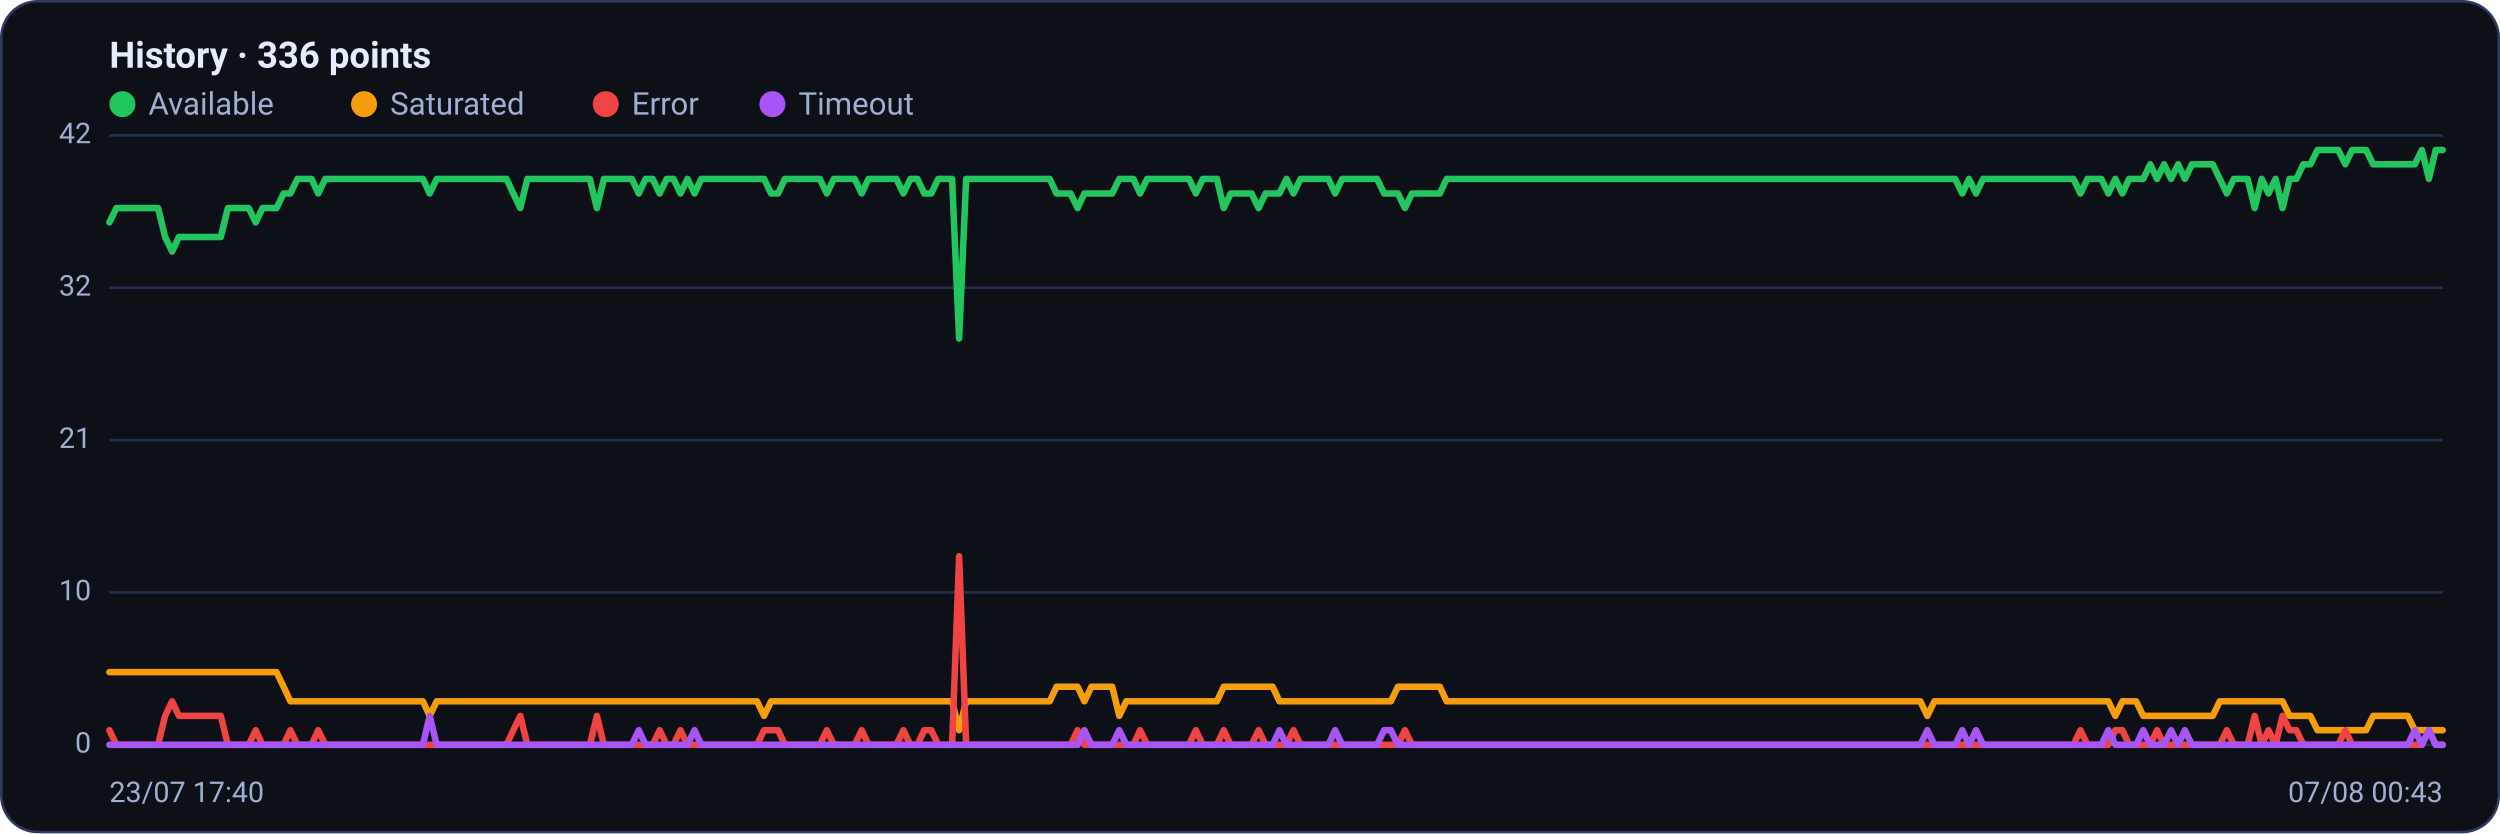
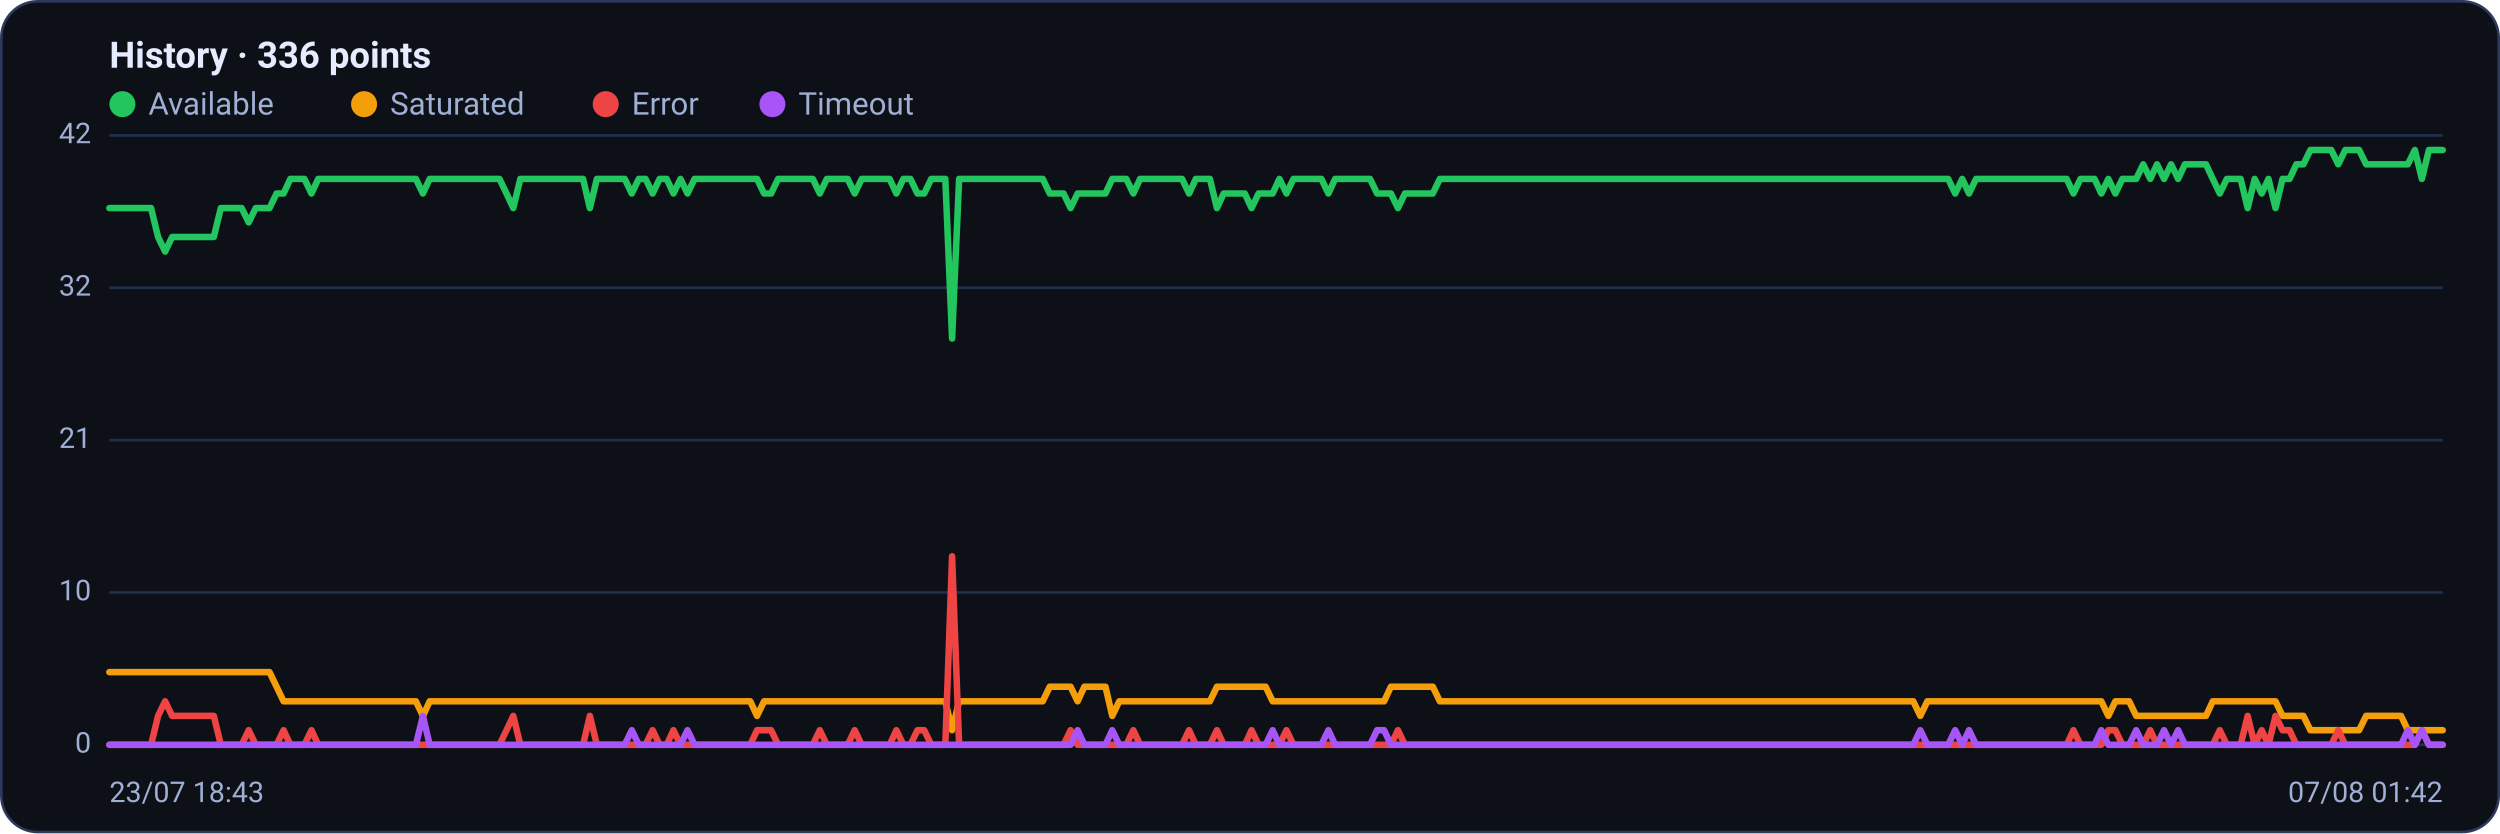
<svg xmlns="http://www.w3.org/2000/svg" viewBox="0 0 960 320" width="960" height="320" font-family="Segoe UI, system-ui, -apple-system, Roboto, Helvetica, Arial, sans-serif" role="img" aria-label="Availability history per region">
  <rect x="0.5" y="0.5" width="959" height="319" rx="14" fill="#0d1117" stroke="#2c3a5e" />
  <text x="42" y="26" font-size="14" font-weight="600" fill="#e6ecff">History · 336 points</text>
  <circle cx="47" cy="40" r="5" fill="#22c55e" />
  <text x="57" y="44" font-size="12" fill="#9fb0d4">Available</text>
  <circle cx="139.8" cy="40" r="5" fill="#f59e0b" />
  <text x="149.8" y="44" font-size="12" fill="#9fb0d4">Saturated</text>
  <circle cx="232.6" cy="40" r="5" fill="#ef4444" />
  <text x="242.6" y="44" font-size="12" fill="#9fb0d4">Error</text>
  <circle cx="296.6" cy="40" r="5" fill="#a855f7" />
  <text x="306.6" y="44" font-size="12" fill="#9fb0d4">Timeout</text>
  <line x1="42" y1="286.0" x2="938" y2="286.0" stroke="#21304f" stroke-width="1" />
  <text x="35" y="289.0" text-anchor="end" font-size="11" fill="#9fb0d4">0</text>
  <line x1="42" y1="227.5" x2="938" y2="227.5" stroke="#21304f" stroke-width="1" />
  <text x="35" y="230.5" text-anchor="end" font-size="11" fill="#9fb0d4">10</text>
  <line x1="42" y1="169.0" x2="938" y2="169.0" stroke="#21304f" stroke-width="1" />
  <text x="35" y="172.0" text-anchor="end" font-size="11" fill="#9fb0d4">21</text>
  <line x1="42" y1="110.5" x2="938" y2="110.5" stroke="#21304f" stroke-width="1" />
  <text x="35" y="113.5" text-anchor="end" font-size="11" fill="#9fb0d4">32</text>
  <line x1="42" y1="52.0" x2="938" y2="52.0" stroke="#21304f" stroke-width="1" />
  <text x="35" y="55.0" text-anchor="end" font-size="11" fill="#9fb0d4">42</text>
-   <polyline fill="none" stroke="#22c55e" stroke-width="2.5" stroke-linejoin="round" stroke-linecap="round" points="42.0,85.4 44.7,79.9 47.3,79.9 50.0,79.9 52.7,79.9 55.4,79.9 58.0,79.9 60.7,79.9 63.4,91.0 66.1,96.6 68.7,91.0 71.4,91.0 74.1,91.0 76.8,91.0 79.4,91.0 82.1,91.0 84.8,91.0 87.5,79.9 90.1,79.9 92.8,79.9 95.5,79.9 98.2,85.4 100.8,79.9 103.5,79.9 106.2,79.9 108.9,74.3 111.5,74.3 114.2,68.7 116.9,68.7 119.6,68.7 122.2,74.3 124.9,68.7 127.6,68.7 130.3,68.7 132.9,68.7 135.6,68.7 138.3,68.7 141.0,68.7 143.6,68.7 146.3,68.7 149.0,68.7 151.7,68.7 154.3,68.7 157.0,68.7 159.7,68.7 162.4,68.7 165.0,74.3 167.7,68.7 170.4,68.7 173.1,68.7 175.7,68.7 178.4,68.7 181.1,68.7 183.8,68.7 186.4,68.7 189.1,68.7 191.8,68.7 194.5,68.7 197.1,74.3 199.8,79.9 202.5,68.7 205.2,68.7 207.8,68.7 210.5,68.7 213.2,68.7 215.9,68.7 218.5,68.7 221.2,68.7 223.9,68.7 226.5,68.7 229.2,79.9 231.9,68.7 234.6,68.7 237.2,68.7 239.9,68.7 242.6,68.7 245.3,74.3 247.9,68.7 250.6,68.7 253.3,74.3 256.0,68.7 258.6,68.7 261.3,74.3 264.0,68.7 266.7,74.3 269.3,68.7 272.0,68.7 274.7,68.7 277.4,68.7 280.0,68.7 282.7,68.7 285.4,68.7 288.1,68.7 290.7,68.7 293.4,68.7 296.1,74.3 298.8,74.3 301.4,68.7 304.1,68.7 306.8,68.7 309.5,68.7 312.1,68.7 314.8,68.7 317.5,74.3 320.2,68.7 322.8,68.7 325.5,68.7 328.2,68.7 330.9,74.3 333.5,68.7 336.2,68.7 338.9,68.7 341.6,68.7 344.2,68.7 346.9,74.3 349.6,68.7 352.3,68.7 354.9,74.3 357.6,74.3 360.3,68.7 363.0,68.7 365.6,68.7 368.3,130.0 371.0,68.7 373.7,68.7 376.3,68.7 379.0,68.7 381.7,68.7 384.4,68.7 387.0,68.7 389.7,68.7 392.4,68.7 395.1,68.7 397.7,68.7 400.4,68.7 403.1,68.7 405.7,74.3 408.4,74.3 411.1,74.3 413.8,79.9 416.4,74.3 419.1,74.3 421.8,74.3 424.5,74.3 427.1,74.3 429.8,68.7 432.5,68.7 435.2,68.7 437.8,74.3 440.5,68.7 443.2,68.7 445.9,68.7 448.5,68.7 451.2,68.7 453.9,68.7 456.6,68.7 459.2,74.3 461.9,68.7 464.6,68.7 467.3,68.7 469.9,79.9 472.6,74.3 475.3,74.3 478.0,74.3 480.6,74.3 483.3,79.9 486.0,74.3 488.7,74.3 491.3,74.3 494.0,68.7 496.7,74.3 499.4,68.7 502.0,68.7 504.7,68.7 507.4,68.7 510.1,68.7 512.7,74.3 515.4,68.7 518.1,68.7 520.8,68.7 523.4,68.7 526.1,68.7 528.8,68.7 531.5,74.3 534.1,74.3 536.8,74.3 539.5,79.9 542.2,74.3 544.8,74.3 547.5,74.3 550.2,74.3 552.9,74.3 555.5,68.7 558.2,68.7 560.9,68.7 563.6,68.7 566.2,68.7 568.9,68.7 571.6,68.7 574.3,68.7 576.9,68.7 579.6,68.7 582.3,68.7 584.9,68.7 587.6,68.7 590.3,68.7 593.0,68.7 595.6,68.7 598.3,68.7 601.0,68.7 603.7,68.7 606.3,68.7 609.0,68.7 611.7,68.7 614.4,68.7 617.0,68.7 619.7,68.7 622.4,68.7 625.1,68.7 627.7,68.7 630.4,68.7 633.1,68.7 635.8,68.7 638.4,68.7 641.1,68.7 643.8,68.7 646.5,68.7 649.1,68.7 651.8,68.7 654.5,68.7 657.2,68.7 659.8,68.7 662.5,68.7 665.2,68.7 667.9,68.7 670.5,68.7 673.2,68.7 675.9,68.7 678.6,68.7 681.2,68.7 683.9,68.7 686.6,68.7 689.3,68.7 691.9,68.7 694.6,68.7 697.3,68.7 700.0,68.7 702.6,68.7 705.3,68.7 708.0,68.7 710.7,68.7 713.3,68.7 716.0,68.7 718.7,68.7 721.4,68.7 724.0,68.7 726.7,68.7 729.4,68.7 732.1,68.7 734.7,68.7 737.4,68.7 740.1,68.7 742.8,68.7 745.4,68.7 748.1,68.7 750.8,68.7 753.5,74.3 756.1,68.7 758.8,74.3 761.5,68.7 764.1,68.7 766.8,68.7 769.5,68.7 772.2,68.7 774.8,68.7 777.5,68.7 780.2,68.7 782.9,68.7 785.5,68.7 788.2,68.7 790.9,68.7 793.6,68.7 796.2,68.7 798.9,74.3 801.6,68.7 804.3,68.7 806.9,68.7 809.6,74.3 812.3,68.7 815.0,74.3 817.6,68.7 820.3,68.7 823.0,68.7 825.7,63.1 828.3,68.7 831.0,63.1 833.7,68.7 836.4,63.1 839.0,68.7 841.7,63.1 844.4,63.1 847.1,63.1 849.7,63.1 852.4,68.7 855.1,74.3 857.8,68.7 860.4,68.7 863.1,68.7 865.8,79.9 868.5,68.7 871.1,74.3 873.8,68.7 876.5,79.9 879.2,68.7 881.8,68.7 884.5,63.1 887.2,63.1 889.9,57.6 892.5,57.6 895.2,57.6 897.9,57.6 900.6,63.1 903.2,57.6 905.9,57.6 908.6,57.6 911.3,63.1 913.9,63.1 916.6,63.1 919.3,63.1 922.0,63.1 924.6,63.1 927.3,63.1 930.0,57.6 932.7,68.7 935.3,57.6 938.0,57.6" />
-   <polyline fill="none" stroke="#f59e0b" stroke-width="2.5" stroke-linejoin="round" stroke-linecap="round" points="42.0,258.1 44.7,258.1 47.3,258.1 50.0,258.1 52.7,258.1 55.4,258.1 58.0,258.1 60.7,258.1 63.4,258.1 66.1,258.1 68.7,258.1 71.4,258.1 74.1,258.1 76.8,258.1 79.4,258.1 82.1,258.1 84.8,258.1 87.5,258.1 90.1,258.1 92.8,258.1 95.5,258.1 98.2,258.1 100.8,258.1 103.5,258.1 106.2,258.1 108.9,263.7 111.5,269.3 114.2,269.3 116.9,269.3 119.6,269.3 122.2,269.3 124.9,269.3 127.6,269.3 130.3,269.3 132.9,269.3 135.6,269.3 138.3,269.3 141.0,269.3 143.6,269.3 146.3,269.3 149.0,269.3 151.7,269.3 154.3,269.3 157.0,269.3 159.7,269.3 162.4,269.3 165.0,274.9 167.7,269.3 170.4,269.3 173.1,269.3 175.7,269.3 178.4,269.3 181.1,269.3 183.8,269.3 186.4,269.3 189.1,269.3 191.8,269.3 194.5,269.3 197.1,269.3 199.8,269.3 202.5,269.3 205.2,269.3 207.8,269.3 210.5,269.3 213.2,269.3 215.9,269.3 218.5,269.3 221.2,269.3 223.9,269.3 226.5,269.3 229.2,269.3 231.9,269.3 234.6,269.3 237.2,269.3 239.9,269.3 242.6,269.3 245.3,269.3 247.9,269.3 250.6,269.3 253.3,269.3 256.0,269.3 258.6,269.3 261.3,269.3 264.0,269.3 266.7,269.3 269.3,269.3 272.0,269.3 274.7,269.3 277.4,269.3 280.0,269.3 282.7,269.3 285.4,269.3 288.1,269.3 290.7,269.3 293.4,274.9 296.1,269.3 298.8,269.3 301.4,269.3 304.1,269.3 306.8,269.3 309.5,269.3 312.1,269.3 314.8,269.3 317.5,269.3 320.2,269.3 322.8,269.3 325.5,269.3 328.2,269.3 330.9,269.3 333.5,269.3 336.2,269.3 338.9,269.3 341.6,269.3 344.2,269.3 346.9,269.3 349.6,269.3 352.3,269.3 354.9,269.3 357.6,269.3 360.3,269.3 363.0,269.3 365.6,269.3 368.3,280.4 371.0,269.3 373.7,269.3 376.3,269.3 379.0,269.3 381.7,269.3 384.4,269.3 387.0,269.3 389.7,269.3 392.4,269.3 395.1,269.3 397.7,269.3 400.4,269.3 403.1,269.3 405.7,263.7 408.4,263.7 411.1,263.7 413.8,263.7 416.4,269.3 419.1,263.7 421.8,263.7 424.5,263.7 427.1,263.7 429.8,274.9 432.5,269.3 435.2,269.3 437.8,269.3 440.5,269.3 443.2,269.3 445.9,269.3 448.5,269.3 451.2,269.3 453.9,269.3 456.6,269.3 459.2,269.3 461.9,269.3 464.6,269.3 467.3,269.3 469.9,263.7 472.6,263.7 475.3,263.7 478.0,263.7 480.6,263.7 483.3,263.7 486.0,263.7 488.7,263.7 491.3,269.3 494.0,269.3 496.7,269.3 499.4,269.3 502.0,269.3 504.7,269.3 507.4,269.3 510.1,269.3 512.7,269.3 515.4,269.3 518.1,269.3 520.8,269.3 523.4,269.3 526.1,269.3 528.8,269.3 531.5,269.3 534.1,269.3 536.8,263.7 539.5,263.7 542.2,263.7 544.8,263.7 547.5,263.7 550.2,263.7 552.9,263.7 555.5,269.3 558.2,269.3 560.9,269.3 563.6,269.3 566.2,269.3 568.9,269.3 571.6,269.3 574.3,269.3 576.9,269.3 579.6,269.3 582.3,269.3 584.9,269.3 587.6,269.3 590.3,269.3 593.0,269.3 595.6,269.3 598.3,269.3 601.0,269.3 603.7,269.3 606.3,269.3 609.0,269.3 611.7,269.3 614.4,269.3 617.0,269.3 619.7,269.3 622.4,269.3 625.1,269.3 627.7,269.3 630.4,269.3 633.1,269.3 635.8,269.3 638.4,269.3 641.1,269.3 643.8,269.3 646.5,269.3 649.1,269.3 651.8,269.3 654.5,269.3 657.2,269.3 659.8,269.3 662.5,269.3 665.2,269.3 667.9,269.3 670.5,269.3 673.2,269.3 675.9,269.3 678.6,269.3 681.2,269.3 683.9,269.3 686.6,269.3 689.3,269.3 691.9,269.3 694.6,269.3 697.3,269.3 700.0,269.3 702.6,269.3 705.3,269.3 708.0,269.3 710.7,269.3 713.3,269.3 716.0,269.3 718.7,269.3 721.4,269.3 724.0,269.3 726.7,269.3 729.4,269.3 732.1,269.3 734.7,269.3 737.4,269.3 740.1,274.9 742.8,269.3 745.4,269.3 748.1,269.3 750.8,269.3 753.5,269.3 756.1,269.3 758.8,269.3 761.5,269.3 764.1,269.3 766.8,269.3 769.5,269.3 772.2,269.3 774.8,269.3 777.5,269.3 780.2,269.3 782.9,269.3 785.5,269.3 788.2,269.3 790.9,269.3 793.6,269.3 796.2,269.3 798.9,269.3 801.6,269.3 804.3,269.3 806.9,269.3 809.6,269.3 812.3,274.9 815.0,269.3 817.6,269.3 820.3,269.3 823.0,274.9 825.7,274.9 828.3,274.9 831.0,274.9 833.7,274.9 836.4,274.9 839.0,274.9 841.7,274.9 844.4,274.9 847.1,274.9 849.7,274.9 852.4,269.3 855.1,269.3 857.8,269.3 860.4,269.3 863.1,269.3 865.8,269.3 868.5,269.3 871.1,269.3 873.8,269.3 876.5,269.3 879.2,274.9 881.8,274.9 884.5,274.9 887.2,274.9 889.9,280.4 892.5,280.4 895.2,280.4 897.9,280.4 900.6,280.4 903.2,280.4 905.9,280.4 908.6,280.4 911.3,274.9 913.9,274.9 916.6,274.9 919.3,274.9 922.0,274.9 924.6,274.9 927.3,280.4 930.0,280.4 932.7,280.4 935.3,280.4 938.0,280.4" />
-   <polyline fill="none" stroke="#ef4444" stroke-width="2.5" stroke-linejoin="round" stroke-linecap="round" points="42.0,280.4 44.7,286.0 47.3,286.0 50.0,286.0 52.7,286.0 55.4,286.0 58.0,286.0 60.7,286.0 63.4,274.9 66.1,269.3 68.7,274.9 71.4,274.9 74.1,274.9 76.8,274.9 79.4,274.9 82.1,274.9 84.8,274.9 87.5,286.0 90.1,286.0 92.8,286.0 95.5,286.0 98.2,280.4 100.8,286.0 103.5,286.0 106.2,286.0 108.9,286.0 111.5,280.4 114.2,286.0 116.9,286.0 119.6,286.0 122.2,280.4 124.9,286.0 127.6,286.0 130.3,286.0 132.9,286.0 135.6,286.0 138.3,286.0 141.0,286.0 143.6,286.0 146.3,286.0 149.0,286.0 151.7,286.0 154.3,286.0 157.0,286.0 159.7,286.0 162.4,286.0 165.0,286.0 167.7,286.0 170.4,286.0 173.1,286.0 175.7,286.0 178.4,286.0 181.1,286.0 183.8,286.0 186.4,286.0 189.1,286.0 191.8,286.0 194.5,286.0 197.1,280.4 199.8,274.9 202.5,286.0 205.2,286.0 207.8,286.0 210.5,286.0 213.2,286.0 215.9,286.0 218.5,286.0 221.2,286.0 223.9,286.0 226.5,286.0 229.2,274.9 231.9,286.0 234.6,286.0 237.2,286.0 239.9,286.0 242.6,286.0 245.3,286.0 247.9,286.0 250.6,286.0 253.3,280.4 256.0,286.0 258.6,286.0 261.3,280.4 264.0,286.0 266.7,286.0 269.3,286.0 272.0,286.0 274.7,286.0 277.4,286.0 280.0,286.0 282.7,286.0 285.4,286.0 288.1,286.0 290.7,286.0 293.4,280.4 296.1,280.4 298.8,280.4 301.4,286.0 304.1,286.0 306.8,286.0 309.5,286.0 312.1,286.0 314.8,286.0 317.5,280.4 320.2,286.0 322.8,286.0 325.5,286.0 328.2,286.0 330.9,280.4 333.5,286.0 336.2,286.0 338.9,286.0 341.6,286.0 344.2,286.0 346.9,280.4 349.6,286.0 352.3,286.0 354.9,280.4 357.6,280.4 360.3,286.0 363.0,286.0 365.6,286.0 368.3,213.6 371.0,286.0 373.7,286.0 376.3,286.0 379.0,286.0 381.7,286.0 384.4,286.0 387.0,286.0 389.7,286.0 392.4,286.0 395.1,286.0 397.7,286.0 400.4,286.0 403.1,286.0 405.7,286.0 408.4,286.0 411.1,286.0 413.8,280.4 416.4,286.0 419.1,286.0 421.8,286.0 424.5,286.0 427.1,286.0 429.8,286.0 432.5,286.0 435.2,286.0 437.8,280.4 440.5,286.0 443.2,286.0 445.9,286.0 448.5,286.0 451.2,286.0 453.9,286.0 456.6,286.0 459.2,280.4 461.9,286.0 464.6,286.0 467.3,286.0 469.9,280.4 472.6,286.0 475.3,286.0 478.0,286.0 480.6,286.0 483.3,280.4 486.0,286.0 488.7,286.0 491.3,286.0 494.0,286.0 496.7,280.4 499.4,286.0 502.0,286.0 504.7,286.0 507.4,286.0 510.1,286.0 512.7,286.0 515.4,286.0 518.1,286.0 520.8,286.0 523.4,286.0 526.1,286.0 528.8,286.0 531.5,286.0 534.1,286.0 536.8,286.0 539.5,280.4 542.2,286.0 544.8,286.0 547.5,286.0 550.2,286.0 552.9,286.0 555.5,286.0 558.2,286.0 560.9,286.0 563.6,286.0 566.2,286.0 568.9,286.0 571.6,286.0 574.3,286.0 576.9,286.0 579.6,286.0 582.3,286.0 584.9,286.0 587.6,286.0 590.3,286.0 593.0,286.0 595.6,286.0 598.3,286.0 601.0,286.0 603.7,286.0 606.3,286.0 609.0,286.0 611.7,286.0 614.4,286.0 617.0,286.0 619.7,286.0 622.4,286.0 625.1,286.0 627.7,286.0 630.4,286.0 633.1,286.0 635.8,286.0 638.4,286.0 641.1,286.0 643.8,286.0 646.5,286.0 649.1,286.0 651.8,286.0 654.5,286.0 657.2,286.0 659.8,286.0 662.5,286.0 665.2,286.0 667.9,286.0 670.5,286.0 673.2,286.0 675.9,286.0 678.6,286.0 681.2,286.0 683.9,286.0 686.6,286.0 689.3,286.0 691.9,286.0 694.6,286.0 697.3,286.0 700.0,286.0 702.6,286.0 705.3,286.0 708.0,286.0 710.7,286.0 713.3,286.0 716.0,286.0 718.7,286.0 721.4,286.0 724.0,286.0 726.7,286.0 729.4,286.0 732.1,286.0 734.7,286.0 737.4,286.0 740.1,286.0 742.8,286.0 745.4,286.0 748.1,286.0 750.8,286.0 753.5,286.0 756.1,286.0 758.8,286.0 761.5,286.0 764.1,286.0 766.8,286.0 769.5,286.0 772.2,286.0 774.8,286.0 777.5,286.0 780.2,286.0 782.9,286.0 785.5,286.0 788.2,286.0 790.9,286.0 793.6,286.0 796.2,286.0 798.9,280.4 801.6,286.0 804.3,286.0 806.9,286.0 809.6,286.0 812.3,280.4 815.0,280.4 817.6,286.0 820.3,286.0 823.0,286.0 825.7,286.0 828.3,280.4 831.0,286.0 833.7,286.0 836.4,286.0 839.0,286.0 841.7,286.0 844.4,286.0 847.1,286.0 849.7,286.0 852.4,286.0 855.1,280.4 857.8,286.0 860.4,286.0 863.1,286.0 865.8,274.9 868.5,286.0 871.1,280.4 873.8,286.0 876.5,274.9 879.2,280.4 881.8,280.4 884.5,286.0 887.2,286.0 889.9,286.0 892.5,286.0 895.2,286.0 897.9,286.0 900.6,280.4 903.2,286.0 905.9,286.0 908.6,286.0 911.3,286.0 913.9,286.0 916.6,286.0 919.3,286.0 922.0,286.0 924.6,286.0 927.3,286.0 930.0,286.0 932.7,280.4 935.3,286.0 938.0,286.0" />
-   <polyline fill="none" stroke="#a855f7" stroke-width="2.5" stroke-linejoin="round" stroke-linecap="round" points="42.0,286.0 44.7,286.0 47.3,286.0 50.0,286.0 52.7,286.0 55.4,286.0 58.0,286.0 60.7,286.0 63.4,286.0 66.1,286.0 68.7,286.0 71.4,286.0 74.1,286.0 76.8,286.0 79.4,286.0 82.1,286.0 84.8,286.0 87.5,286.0 90.1,286.0 92.8,286.0 95.5,286.0 98.2,286.0 100.8,286.0 103.5,286.0 106.2,286.0 108.9,286.0 111.5,286.0 114.2,286.0 116.9,286.0 119.6,286.0 122.2,286.0 124.9,286.0 127.6,286.0 130.3,286.0 132.9,286.0 135.6,286.0 138.3,286.0 141.0,286.0 143.6,286.0 146.3,286.0 149.0,286.0 151.7,286.0 154.3,286.0 157.0,286.0 159.7,286.0 162.4,286.0 165.0,274.9 167.7,286.0 170.4,286.0 173.1,286.0 175.7,286.0 178.4,286.0 181.1,286.0 183.8,286.0 186.4,286.0 189.1,286.0 191.8,286.0 194.5,286.0 197.1,286.0 199.8,286.0 202.5,286.0 205.2,286.0 207.8,286.0 210.5,286.0 213.2,286.0 215.9,286.0 218.5,286.0 221.2,286.0 223.9,286.0 226.5,286.0 229.2,286.0 231.9,286.0 234.6,286.0 237.2,286.0 239.9,286.0 242.6,286.0 245.3,280.4 247.9,286.0 250.6,286.0 253.3,286.0 256.0,286.0 258.6,286.0 261.3,286.0 264.0,286.0 266.7,280.4 269.3,286.0 272.0,286.0 274.7,286.0 277.4,286.0 280.0,286.0 282.7,286.0 285.4,286.0 288.1,286.0 290.7,286.0 293.4,286.0 296.1,286.0 298.8,286.0 301.4,286.0 304.1,286.0 306.8,286.0 309.5,286.0 312.1,286.0 314.8,286.0 317.5,286.0 320.2,286.0 322.8,286.0 325.5,286.0 328.2,286.0 330.9,286.0 333.5,286.0 336.2,286.0 338.9,286.0 341.6,286.0 344.2,286.0 346.9,286.0 349.6,286.0 352.3,286.0 354.9,286.0 357.6,286.0 360.3,286.0 363.0,286.0 365.6,286.0 368.3,286.0 371.0,286.0 373.7,286.0 376.3,286.0 379.0,286.0 381.7,286.0 384.4,286.0 387.0,286.0 389.7,286.0 392.4,286.0 395.1,286.0 397.7,286.0 400.4,286.0 403.1,286.0 405.7,286.0 408.4,286.0 411.1,286.0 413.8,286.0 416.4,280.4 419.1,286.0 421.8,286.0 424.5,286.0 427.1,286.0 429.8,280.4 432.5,286.0 435.2,286.0 437.8,286.0 440.5,286.0 443.2,286.0 445.9,286.0 448.5,286.0 451.2,286.0 453.9,286.0 456.6,286.0 459.2,286.0 461.9,286.0 464.6,286.0 467.3,286.0 469.9,286.0 472.6,286.0 475.3,286.0 478.0,286.0 480.6,286.0 483.3,286.0 486.0,286.0 488.7,286.0 491.3,280.4 494.0,286.0 496.7,286.0 499.4,286.0 502.0,286.0 504.7,286.0 507.4,286.0 510.1,286.0 512.7,280.4 515.4,286.0 518.1,286.0 520.8,286.0 523.4,286.0 526.1,286.0 528.8,286.0 531.5,280.4 534.1,280.4 536.8,286.0 539.5,286.0 542.2,286.0 544.8,286.0 547.5,286.0 550.2,286.0 552.9,286.0 555.5,286.0 558.2,286.0 560.9,286.0 563.6,286.0 566.2,286.0 568.9,286.0 571.6,286.0 574.3,286.0 576.9,286.0 579.6,286.0 582.3,286.0 584.9,286.0 587.6,286.0 590.3,286.0 593.0,286.0 595.6,286.0 598.3,286.0 601.0,286.0 603.7,286.0 606.3,286.0 609.0,286.0 611.7,286.0 614.4,286.0 617.0,286.0 619.7,286.0 622.4,286.0 625.1,286.0 627.7,286.0 630.4,286.0 633.1,286.0 635.8,286.0 638.4,286.0 641.1,286.0 643.8,286.0 646.5,286.0 649.1,286.0 651.8,286.0 654.5,286.0 657.2,286.0 659.8,286.0 662.5,286.0 665.2,286.0 667.9,286.0 670.5,286.0 673.2,286.0 675.9,286.0 678.6,286.0 681.2,286.0 683.9,286.0 686.6,286.0 689.3,286.0 691.9,286.0 694.6,286.0 697.3,286.0 700.0,286.0 702.6,286.0 705.3,286.0 708.0,286.0 710.7,286.0 713.3,286.0 716.0,286.0 718.7,286.0 721.4,286.0 724.0,286.0 726.7,286.0 729.4,286.0 732.1,286.0 734.7,286.0 737.4,286.0 740.1,280.4 742.8,286.0 745.4,286.0 748.1,286.0 750.8,286.0 753.5,280.4 756.1,286.0 758.8,280.4 761.5,286.0 764.1,286.0 766.8,286.0 769.5,286.0 772.2,286.0 774.8,286.0 777.5,286.0 780.2,286.0 782.9,286.0 785.5,286.0 788.2,286.0 790.9,286.0 793.6,286.0 796.2,286.0 798.9,286.0 801.6,286.0 804.3,286.0 806.9,286.0 809.6,280.4 812.3,286.0 815.0,286.0 817.6,286.0 820.3,286.0 823.0,280.4 825.7,286.0 828.3,286.0 831.0,286.0 833.7,280.4 836.4,286.0 839.0,280.4 841.7,286.0 844.4,286.0 847.1,286.0 849.7,286.0 852.4,286.0 855.1,286.0 857.8,286.0 860.4,286.0 863.1,286.0 865.8,286.0 868.5,286.0 871.1,286.0 873.8,286.0 876.5,286.0 879.2,286.0 881.8,286.0 884.5,286.0 887.2,286.0 889.9,286.0 892.5,286.0 895.2,286.0 897.9,286.0 900.6,286.0 903.2,286.0 905.9,286.0 908.6,286.0 911.3,286.0 913.9,286.0 916.6,286.0 919.3,286.0 922.0,286.0 924.6,286.0 927.3,280.4 930.0,286.0 932.7,280.4 935.3,286.0 938.0,286.0" />
-   <text x="42" y="308" font-size="11" fill="#9fb0d4">23/07 17:40</text>
-   <text x="938" y="308" text-anchor="end" font-size="11" fill="#9fb0d4">07/08 00:43</text>
+   <polyline fill="none" stroke="#22c55e" stroke-width="2.5" stroke-linejoin="round" stroke-linecap="round" points="42.0,79.9 44.7,79.9 47.3,79.9 50.0,79.9 52.7,79.9 55.4,79.9 58.0,79.9 60.7,91.0 63.4,96.6 66.1,91.0 68.7,91.0 71.4,91.0 74.1,91.0 76.8,91.0 79.4,91.0 82.1,91.0 84.8,79.9 87.5,79.9 90.1,79.9 92.8,79.9 95.5,85.4 98.2,79.9 100.8,79.9 103.5,79.9 106.2,74.3 108.9,74.3 111.5,68.7 114.2,68.7 116.9,68.7 119.6,74.3 122.2,68.7 124.9,68.7 127.6,68.7 130.3,68.7 132.9,68.7 135.6,68.7 138.3,68.7 141.0,68.7 143.6,68.7 146.3,68.7 149.0,68.7 151.7,68.7 154.3,68.7 157.0,68.7 159.7,68.7 162.4,74.3 165.0,68.7 167.7,68.7 170.4,68.7 173.1,68.7 175.7,68.7 178.4,68.7 181.1,68.7 183.8,68.7 186.4,68.7 189.1,68.7 191.8,68.7 194.5,74.3 197.1,79.9 199.8,68.7 202.5,68.7 205.2,68.7 207.8,68.7 210.5,68.7 213.2,68.7 215.9,68.7 218.5,68.7 221.2,68.7 223.9,68.7 226.5,79.9 229.2,68.7 231.9,68.7 234.6,68.7 237.2,68.7 239.9,68.7 242.6,74.3 245.3,68.7 247.9,68.7 250.6,74.3 253.3,68.7 256.0,68.7 258.6,74.3 261.3,68.7 264.0,74.3 266.7,68.7 269.3,68.7 272.0,68.7 274.7,68.7 277.4,68.7 280.0,68.7 282.7,68.7 285.4,68.7 288.1,68.7 290.7,68.7 293.4,74.3 296.1,74.3 298.8,68.7 301.4,68.7 304.1,68.7 306.8,68.7 309.5,68.7 312.1,68.7 314.8,74.3 317.5,68.7 320.2,68.7 322.8,68.7 325.5,68.7 328.2,74.3 330.9,68.7 333.5,68.7 336.2,68.7 338.9,68.7 341.6,68.7 344.2,74.3 346.9,68.7 349.6,68.7 352.3,74.3 354.9,74.3 357.6,68.7 360.3,68.7 363.0,68.7 365.6,130.0 368.3,68.7 371.0,68.7 373.7,68.7 376.3,68.7 379.0,68.7 381.7,68.7 384.4,68.7 387.0,68.7 389.7,68.7 392.4,68.7 395.1,68.7 397.7,68.7 400.4,68.7 403.1,74.3 405.7,74.3 408.4,74.3 411.1,79.9 413.8,74.3 416.4,74.3 419.1,74.3 421.8,74.3 424.5,74.3 427.1,68.7 429.8,68.7 432.5,68.7 435.2,74.3 437.8,68.7 440.5,68.7 443.2,68.7 445.9,68.7 448.5,68.7 451.2,68.7 453.9,68.7 456.6,74.3 459.2,68.7 461.9,68.7 464.6,68.7 467.3,79.9 469.9,74.3 472.6,74.3 475.3,74.3 478.0,74.3 480.6,79.9 483.3,74.3 486.0,74.3 488.7,74.3 491.3,68.7 494.0,74.3 496.7,68.7 499.4,68.7 502.0,68.7 504.7,68.7 507.4,68.7 510.1,74.3 512.7,68.7 515.4,68.7 518.1,68.7 520.8,68.7 523.4,68.7 526.1,68.7 528.8,74.3 531.5,74.3 534.1,74.3 536.8,79.9 539.5,74.3 542.2,74.3 544.8,74.3 547.5,74.3 550.2,74.3 552.9,68.7 555.5,68.7 558.2,68.7 560.9,68.7 563.6,68.7 566.2,68.7 568.9,68.7 571.6,68.7 574.3,68.7 576.9,68.7 579.6,68.7 582.3,68.7 584.9,68.7 587.6,68.7 590.3,68.7 593.0,68.7 595.6,68.7 598.3,68.7 601.0,68.7 603.7,68.7 606.3,68.7 609.0,68.7 611.7,68.7 614.4,68.7 617.0,68.7 619.7,68.7 622.4,68.7 625.1,68.7 627.7,68.7 630.4,68.7 633.1,68.7 635.8,68.7 638.4,68.7 641.1,68.7 643.8,68.7 646.5,68.7 649.1,68.7 651.8,68.7 654.5,68.7 657.2,68.7 659.8,68.7 662.5,68.7 665.2,68.7 667.9,68.7 670.5,68.7 673.2,68.7 675.9,68.7 678.6,68.7 681.2,68.7 683.9,68.7 686.6,68.7 689.3,68.7 691.9,68.7 694.6,68.7 697.3,68.7 700.0,68.7 702.6,68.7 705.3,68.7 708.0,68.7 710.7,68.7 713.3,68.7 716.0,68.7 718.7,68.7 721.4,68.7 724.0,68.7 726.7,68.7 729.4,68.7 732.1,68.7 734.7,68.7 737.4,68.7 740.1,68.7 742.8,68.7 745.4,68.7 748.1,68.7 750.8,74.3 753.5,68.7 756.1,74.3 758.8,68.7 761.5,68.7 764.1,68.7 766.8,68.7 769.5,68.7 772.2,68.7 774.8,68.7 777.5,68.7 780.2,68.7 782.9,68.7 785.5,68.7 788.2,68.7 790.9,68.7 793.6,68.7 796.2,74.3 798.9,68.7 801.6,68.7 804.3,68.7 806.9,74.3 809.6,68.7 812.3,74.3 815.0,68.7 817.6,68.7 820.3,68.7 823.0,63.1 825.7,68.7 828.3,63.1 831.0,68.7 833.7,63.1 836.4,68.7 839.0,63.1 841.7,63.1 844.4,63.1 847.1,63.1 849.7,68.7 852.4,74.3 855.1,68.7 857.8,68.7 860.4,68.7 863.1,79.9 865.8,68.7 868.5,74.3 871.1,68.7 873.8,79.9 876.5,68.7 879.2,68.7 881.8,63.1 884.5,63.1 887.2,57.6 889.9,57.6 892.5,57.6 895.2,57.6 897.9,63.1 900.6,57.6 903.2,57.6 905.9,57.6 908.6,63.1 911.3,63.1 913.9,63.1 916.6,63.1 919.3,63.1 922.0,63.1 924.6,63.1 927.3,57.6 930.0,68.7 932.7,57.6 935.3,57.6 938.0,57.6" />
+   <polyline fill="none" stroke="#f59e0b" stroke-width="2.5" stroke-linejoin="round" stroke-linecap="round" points="42.0,258.1 44.7,258.1 47.3,258.1 50.0,258.1 52.7,258.1 55.4,258.1 58.0,258.1 60.7,258.1 63.4,258.1 66.1,258.1 68.7,258.1 71.4,258.1 74.1,258.1 76.8,258.1 79.4,258.1 82.1,258.1 84.8,258.1 87.5,258.1 90.1,258.1 92.8,258.1 95.5,258.1 98.2,258.1 100.8,258.1 103.5,258.1 106.2,263.7 108.9,269.3 111.5,269.3 114.2,269.3 116.9,269.3 119.6,269.3 122.2,269.3 124.9,269.3 127.6,269.3 130.3,269.3 132.9,269.3 135.6,269.3 138.3,269.3 141.0,269.3 143.6,269.3 146.3,269.3 149.0,269.3 151.7,269.3 154.3,269.3 157.0,269.3 159.7,269.3 162.4,274.9 165.0,269.3 167.7,269.3 170.4,269.3 173.1,269.3 175.7,269.3 178.4,269.3 181.1,269.3 183.8,269.3 186.4,269.3 189.1,269.3 191.8,269.3 194.5,269.3 197.1,269.3 199.8,269.3 202.5,269.3 205.2,269.3 207.8,269.3 210.5,269.3 213.2,269.3 215.9,269.3 218.5,269.3 221.2,269.3 223.9,269.3 226.5,269.3 229.2,269.3 231.9,269.3 234.6,269.3 237.2,269.3 239.9,269.3 242.6,269.3 245.3,269.3 247.9,269.3 250.6,269.3 253.3,269.3 256.0,269.3 258.6,269.3 261.3,269.3 264.0,269.3 266.7,269.3 269.3,269.3 272.0,269.3 274.7,269.3 277.4,269.3 280.0,269.3 282.7,269.3 285.4,269.3 288.1,269.3 290.7,274.9 293.4,269.3 296.1,269.3 298.8,269.3 301.4,269.3 304.1,269.3 306.8,269.3 309.5,269.3 312.1,269.3 314.8,269.3 317.5,269.3 320.2,269.3 322.8,269.3 325.5,269.3 328.2,269.3 330.9,269.3 333.5,269.3 336.2,269.3 338.9,269.3 341.6,269.3 344.2,269.3 346.9,269.3 349.6,269.3 352.3,269.3 354.9,269.3 357.6,269.3 360.3,269.3 363.0,269.3 365.6,280.4 368.3,269.3 371.0,269.3 373.7,269.3 376.3,269.3 379.0,269.3 381.7,269.3 384.4,269.3 387.0,269.3 389.7,269.3 392.4,269.3 395.1,269.3 397.7,269.3 400.4,269.3 403.1,263.7 405.7,263.7 408.4,263.7 411.1,263.7 413.8,269.3 416.4,263.7 419.1,263.7 421.8,263.7 424.5,263.7 427.1,274.9 429.8,269.3 432.5,269.3 435.2,269.3 437.8,269.3 440.5,269.3 443.2,269.3 445.9,269.3 448.5,269.3 451.2,269.3 453.9,269.3 456.6,269.3 459.2,269.3 461.9,269.3 464.6,269.3 467.3,263.7 469.9,263.7 472.6,263.7 475.3,263.7 478.0,263.7 480.6,263.7 483.3,263.7 486.0,263.7 488.7,269.3 491.3,269.3 494.0,269.3 496.7,269.3 499.4,269.3 502.0,269.3 504.7,269.3 507.4,269.3 510.1,269.3 512.7,269.3 515.4,269.3 518.1,269.3 520.8,269.3 523.4,269.3 526.1,269.3 528.8,269.3 531.5,269.3 534.1,263.7 536.8,263.7 539.5,263.7 542.2,263.7 544.8,263.7 547.5,263.7 550.2,263.7 552.9,269.3 555.5,269.3 558.2,269.3 560.9,269.3 563.6,269.3 566.2,269.3 568.9,269.3 571.6,269.3 574.3,269.3 576.9,269.3 579.6,269.3 582.3,269.3 584.9,269.3 587.6,269.3 590.3,269.3 593.0,269.3 595.6,269.3 598.3,269.3 601.0,269.3 603.7,269.3 606.3,269.3 609.0,269.3 611.7,269.3 614.4,269.3 617.0,269.3 619.7,269.3 622.4,269.3 625.1,269.3 627.7,269.3 630.4,269.3 633.1,269.3 635.8,269.3 638.4,269.3 641.1,269.3 643.8,269.3 646.5,269.3 649.1,269.3 651.8,269.3 654.5,269.3 657.2,269.3 659.8,269.3 662.5,269.3 665.2,269.3 667.9,269.3 670.5,269.3 673.2,269.3 675.9,269.3 678.6,269.3 681.2,269.3 683.9,269.3 686.6,269.3 689.3,269.3 691.9,269.3 694.6,269.3 697.3,269.3 700.0,269.3 702.6,269.3 705.3,269.3 708.0,269.3 710.7,269.3 713.3,269.3 716.0,269.3 718.7,269.3 721.4,269.3 724.0,269.3 726.7,269.3 729.4,269.3 732.1,269.3 734.7,269.3 737.4,274.9 740.1,269.3 742.8,269.3 745.4,269.3 748.1,269.3 750.8,269.3 753.5,269.3 756.1,269.3 758.8,269.3 761.5,269.3 764.1,269.3 766.8,269.3 769.5,269.3 772.2,269.3 774.8,269.3 777.5,269.3 780.2,269.3 782.9,269.3 785.5,269.3 788.2,269.3 790.9,269.3 793.6,269.3 796.2,269.3 798.9,269.3 801.6,269.3 804.3,269.3 806.9,269.3 809.6,274.9 812.3,269.3 815.0,269.3 817.6,269.3 820.3,274.9 823.0,274.9 825.7,274.9 828.3,274.9 831.0,274.9 833.7,274.9 836.4,274.9 839.0,274.9 841.7,274.9 844.4,274.9 847.1,274.9 849.7,269.3 852.4,269.3 855.1,269.3 857.8,269.3 860.4,269.3 863.1,269.3 865.8,269.3 868.5,269.3 871.1,269.3 873.8,269.3 876.5,274.9 879.2,274.9 881.8,274.9 884.5,274.9 887.2,280.4 889.9,280.4 892.5,280.4 895.2,280.4 897.9,280.4 900.6,280.4 903.2,280.4 905.9,280.4 908.6,274.9 911.3,274.9 913.9,274.9 916.6,274.9 919.3,274.9 922.0,274.9 924.6,280.4 927.3,280.4 930.0,280.4 932.7,280.4 935.3,280.4 938.0,280.4" />
+   <polyline fill="none" stroke="#ef4444" stroke-width="2.5" stroke-linejoin="round" stroke-linecap="round" points="42.0,286.0 44.7,286.0 47.3,286.0 50.0,286.0 52.7,286.0 55.4,286.0 58.0,286.0 60.7,274.9 63.4,269.3 66.1,274.9 68.7,274.9 71.4,274.9 74.1,274.9 76.8,274.9 79.4,274.9 82.1,274.9 84.8,286.0 87.5,286.0 90.1,286.0 92.8,286.0 95.5,280.4 98.2,286.0 100.8,286.0 103.5,286.0 106.2,286.0 108.9,280.4 111.5,286.0 114.2,286.0 116.9,286.0 119.6,280.4 122.2,286.0 124.9,286.0 127.6,286.0 130.3,286.0 132.9,286.0 135.6,286.0 138.3,286.0 141.0,286.0 143.6,286.0 146.3,286.0 149.0,286.0 151.7,286.0 154.3,286.0 157.0,286.0 159.7,286.0 162.4,286.0 165.0,286.0 167.7,286.0 170.4,286.0 173.1,286.0 175.7,286.0 178.4,286.0 181.1,286.0 183.8,286.0 186.4,286.0 189.1,286.0 191.8,286.0 194.5,280.4 197.1,274.9 199.8,286.0 202.5,286.0 205.2,286.0 207.8,286.0 210.5,286.0 213.2,286.0 215.9,286.0 218.5,286.0 221.2,286.0 223.9,286.0 226.5,274.9 229.2,286.0 231.9,286.0 234.6,286.0 237.2,286.0 239.9,286.0 242.6,286.0 245.3,286.0 247.9,286.0 250.6,280.4 253.3,286.0 256.0,286.0 258.6,280.4 261.3,286.0 264.0,286.0 266.7,286.0 269.3,286.0 272.0,286.0 274.7,286.0 277.4,286.0 280.0,286.0 282.7,286.0 285.4,286.0 288.1,286.0 290.7,280.4 293.4,280.4 296.1,280.4 298.8,286.0 301.4,286.0 304.1,286.0 306.8,286.0 309.5,286.0 312.1,286.0 314.8,280.4 317.5,286.0 320.2,286.0 322.8,286.0 325.5,286.0 328.2,280.4 330.9,286.0 333.5,286.0 336.2,286.0 338.9,286.0 341.6,286.0 344.2,280.4 346.9,286.0 349.6,286.0 352.3,280.4 354.9,280.4 357.6,286.0 360.3,286.0 363.0,286.0 365.6,213.6 368.3,286.0 371.0,286.0 373.7,286.0 376.3,286.0 379.0,286.0 381.7,286.0 384.4,286.0 387.0,286.0 389.7,286.0 392.4,286.0 395.1,286.0 397.7,286.0 400.4,286.0 403.1,286.0 405.7,286.0 408.4,286.0 411.1,280.4 413.8,286.0 416.4,286.0 419.1,286.0 421.8,286.0 424.5,286.0 427.1,286.0 429.8,286.0 432.5,286.0 435.2,280.4 437.8,286.0 440.5,286.0 443.2,286.0 445.9,286.0 448.5,286.0 451.2,286.0 453.9,286.0 456.6,280.4 459.2,286.0 461.9,286.0 464.6,286.0 467.3,280.4 469.9,286.0 472.6,286.0 475.3,286.0 478.0,286.0 480.6,280.4 483.3,286.0 486.0,286.0 488.7,286.0 491.3,286.0 494.0,280.4 496.7,286.0 499.4,286.0 502.0,286.0 504.7,286.0 507.4,286.0 510.1,286.0 512.7,286.0 515.4,286.0 518.1,286.0 520.8,286.0 523.4,286.0 526.1,286.0 528.8,286.0 531.5,286.0 534.1,286.0 536.8,280.4 539.5,286.0 542.2,286.0 544.8,286.0 547.5,286.0 550.2,286.0 552.9,286.0 555.5,286.0 558.2,286.0 560.9,286.0 563.6,286.0 566.2,286.0 568.9,286.0 571.6,286.0 574.3,286.0 576.9,286.0 579.6,286.0 582.3,286.0 584.9,286.0 587.6,286.0 590.3,286.0 593.0,286.0 595.6,286.0 598.3,286.0 601.0,286.0 603.7,286.0 606.3,286.0 609.0,286.0 611.7,286.0 614.4,286.0 617.0,286.0 619.7,286.0 622.4,286.0 625.1,286.0 627.7,286.0 630.4,286.0 633.1,286.0 635.8,286.0 638.4,286.0 641.1,286.0 643.8,286.0 646.5,286.0 649.1,286.0 651.8,286.0 654.5,286.0 657.2,286.0 659.8,286.0 662.5,286.0 665.2,286.0 667.9,286.0 670.5,286.0 673.2,286.0 675.9,286.0 678.6,286.0 681.2,286.0 683.9,286.0 686.6,286.0 689.3,286.0 691.9,286.0 694.6,286.0 697.3,286.0 700.0,286.0 702.6,286.0 705.3,286.0 708.0,286.0 710.7,286.0 713.3,286.0 716.0,286.0 718.7,286.0 721.4,286.0 724.0,286.0 726.7,286.0 729.4,286.0 732.1,286.0 734.7,286.0 737.4,286.0 740.1,286.0 742.8,286.0 745.4,286.0 748.1,286.0 750.8,286.0 753.5,286.0 756.1,286.0 758.8,286.0 761.5,286.0 764.1,286.0 766.8,286.0 769.5,286.0 772.2,286.0 774.8,286.0 777.5,286.0 780.2,286.0 782.9,286.0 785.5,286.0 788.2,286.0 790.9,286.0 793.6,286.0 796.2,280.4 798.9,286.0 801.6,286.0 804.3,286.0 806.9,286.0 809.6,280.4 812.3,280.4 815.0,286.0 817.6,286.0 820.3,286.0 823.0,286.0 825.7,280.4 828.3,286.0 831.0,286.0 833.7,286.0 836.4,286.0 839.0,286.0 841.7,286.0 844.4,286.0 847.1,286.0 849.7,286.0 852.4,280.4 855.1,286.0 857.8,286.0 860.4,286.0 863.1,274.9 865.8,286.0 868.5,280.4 871.1,286.0 873.8,274.9 876.5,280.4 879.2,280.4 881.8,286.0 884.5,286.0 887.2,286.0 889.9,286.0 892.5,286.0 895.2,286.0 897.9,280.4 900.6,286.0 903.2,286.0 905.9,286.0 908.6,286.0 911.3,286.0 913.9,286.0 916.6,286.0 919.3,286.0 922.0,286.0 924.6,286.0 927.3,286.0 930.0,280.4 932.7,286.0 935.3,286.0 938.0,286.0" />
+   <polyline fill="none" stroke="#a855f7" stroke-width="2.5" stroke-linejoin="round" stroke-linecap="round" points="42.0,286.0 44.7,286.0 47.3,286.0 50.0,286.0 52.7,286.0 55.4,286.0 58.0,286.0 60.7,286.0 63.4,286.0 66.1,286.0 68.7,286.0 71.4,286.0 74.1,286.0 76.8,286.0 79.4,286.0 82.1,286.0 84.8,286.0 87.5,286.0 90.1,286.0 92.8,286.0 95.5,286.0 98.2,286.0 100.8,286.0 103.5,286.0 106.2,286.0 108.9,286.0 111.5,286.0 114.2,286.0 116.9,286.0 119.6,286.0 122.2,286.0 124.9,286.0 127.6,286.0 130.3,286.0 132.9,286.0 135.6,286.0 138.3,286.0 141.0,286.0 143.6,286.0 146.3,286.0 149.0,286.0 151.7,286.0 154.3,286.0 157.0,286.0 159.7,286.0 162.4,274.9 165.0,286.0 167.7,286.0 170.4,286.0 173.1,286.0 175.7,286.0 178.4,286.0 181.1,286.0 183.8,286.0 186.4,286.0 189.1,286.0 191.8,286.0 194.5,286.0 197.1,286.0 199.8,286.0 202.5,286.0 205.2,286.0 207.8,286.0 210.5,286.0 213.2,286.0 215.9,286.0 218.5,286.0 221.2,286.0 223.9,286.0 226.5,286.0 229.2,286.0 231.9,286.0 234.6,286.0 237.2,286.0 239.9,286.0 242.6,280.4 245.3,286.0 247.9,286.0 250.6,286.0 253.3,286.0 256.0,286.0 258.6,286.0 261.3,286.0 264.0,280.4 266.7,286.0 269.3,286.0 272.0,286.0 274.7,286.0 277.4,286.0 280.0,286.0 282.7,286.0 285.4,286.0 288.1,286.0 290.7,286.0 293.4,286.0 296.1,286.0 298.8,286.0 301.4,286.0 304.1,286.0 306.8,286.0 309.5,286.0 312.1,286.0 314.8,286.0 317.5,286.0 320.2,286.0 322.8,286.0 325.5,286.0 328.2,286.0 330.9,286.0 333.5,286.0 336.2,286.0 338.9,286.0 341.6,286.0 344.2,286.0 346.9,286.0 349.6,286.0 352.3,286.0 354.9,286.0 357.6,286.0 360.3,286.0 363.0,286.0 365.6,286.0 368.3,286.0 371.0,286.0 373.7,286.0 376.3,286.0 379.0,286.0 381.7,286.0 384.4,286.0 387.0,286.0 389.7,286.0 392.4,286.0 395.1,286.0 397.7,286.0 400.4,286.0 403.1,286.0 405.7,286.0 408.4,286.0 411.1,286.0 413.8,280.4 416.4,286.0 419.1,286.0 421.8,286.0 424.5,286.0 427.1,280.4 429.8,286.0 432.5,286.0 435.2,286.0 437.8,286.0 440.5,286.0 443.2,286.0 445.9,286.0 448.5,286.0 451.2,286.0 453.9,286.0 456.6,286.0 459.2,286.0 461.9,286.0 464.6,286.0 467.3,286.0 469.9,286.0 472.6,286.0 475.3,286.0 478.0,286.0 480.6,286.0 483.3,286.0 486.0,286.0 488.7,280.4 491.3,286.0 494.0,286.0 496.7,286.0 499.4,286.0 502.0,286.0 504.7,286.0 507.4,286.0 510.1,280.4 512.7,286.0 515.4,286.0 518.1,286.0 520.8,286.0 523.4,286.0 526.1,286.0 528.8,280.4 531.5,280.4 534.1,286.0 536.8,286.0 539.5,286.0 542.2,286.0 544.8,286.0 547.5,286.0 550.2,286.0 552.9,286.0 555.5,286.0 558.2,286.0 560.9,286.0 563.6,286.0 566.2,286.0 568.9,286.0 571.6,286.0 574.3,286.0 576.9,286.0 579.6,286.0 582.3,286.0 584.9,286.0 587.6,286.0 590.3,286.0 593.0,286.0 595.6,286.0 598.3,286.0 601.0,286.0 603.7,286.0 606.3,286.0 609.0,286.0 611.7,286.0 614.4,286.0 617.0,286.0 619.7,286.0 622.4,286.0 625.1,286.0 627.7,286.0 630.4,286.0 633.1,286.0 635.8,286.0 638.4,286.0 641.1,286.0 643.8,286.0 646.5,286.0 649.1,286.0 651.8,286.0 654.5,286.0 657.2,286.0 659.8,286.0 662.5,286.0 665.2,286.0 667.9,286.0 670.5,286.0 673.2,286.0 675.9,286.0 678.6,286.0 681.2,286.0 683.9,286.0 686.6,286.0 689.3,286.0 691.9,286.0 694.6,286.0 697.3,286.0 700.0,286.0 702.6,286.0 705.3,286.0 708.0,286.0 710.7,286.0 713.3,286.0 716.0,286.0 718.7,286.0 721.4,286.0 724.0,286.0 726.7,286.0 729.4,286.0 732.1,286.0 734.7,286.0 737.4,280.4 740.1,286.0 742.8,286.0 745.4,286.0 748.1,286.0 750.8,280.4 753.5,286.0 756.1,280.4 758.8,286.0 761.5,286.0 764.1,286.0 766.8,286.0 769.5,286.0 772.2,286.0 774.8,286.0 777.5,286.0 780.2,286.0 782.9,286.0 785.5,286.0 788.2,286.0 790.9,286.0 793.6,286.0 796.2,286.0 798.9,286.0 801.6,286.0 804.3,286.0 806.9,280.4 809.6,286.0 812.3,286.0 815.0,286.0 817.6,286.0 820.3,280.4 823.0,286.0 825.7,286.0 828.3,286.0 831.0,280.4 833.7,286.0 836.4,280.4 839.0,286.0 841.7,286.0 844.4,286.0 847.1,286.0 849.7,286.0 852.4,286.0 855.1,286.0 857.8,286.0 860.4,286.0 863.1,286.0 865.8,286.0 868.5,286.0 871.1,286.0 873.8,286.0 876.5,286.0 879.2,286.0 881.8,286.0 884.5,286.0 887.2,286.0 889.9,286.0 892.5,286.0 895.2,286.0 897.9,286.0 900.6,286.0 903.2,286.0 905.9,286.0 908.6,286.0 911.3,286.0 913.9,286.0 916.6,286.0 919.3,286.0 922.0,286.0 924.6,280.4 927.3,286.0 930.0,280.4 932.7,286.0 935.3,286.0 938.0,286.0" />
+   <text x="42" y="308" font-size="11" fill="#9fb0d4">23/07 18:43</text>
+   <text x="938" y="308" text-anchor="end" font-size="11" fill="#9fb0d4">07/08 01:42</text>
</svg>
